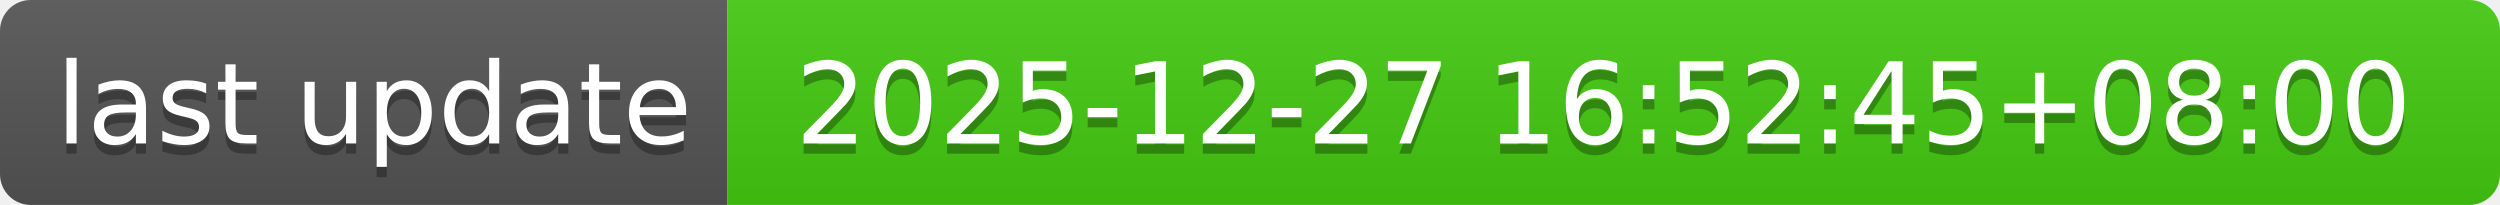
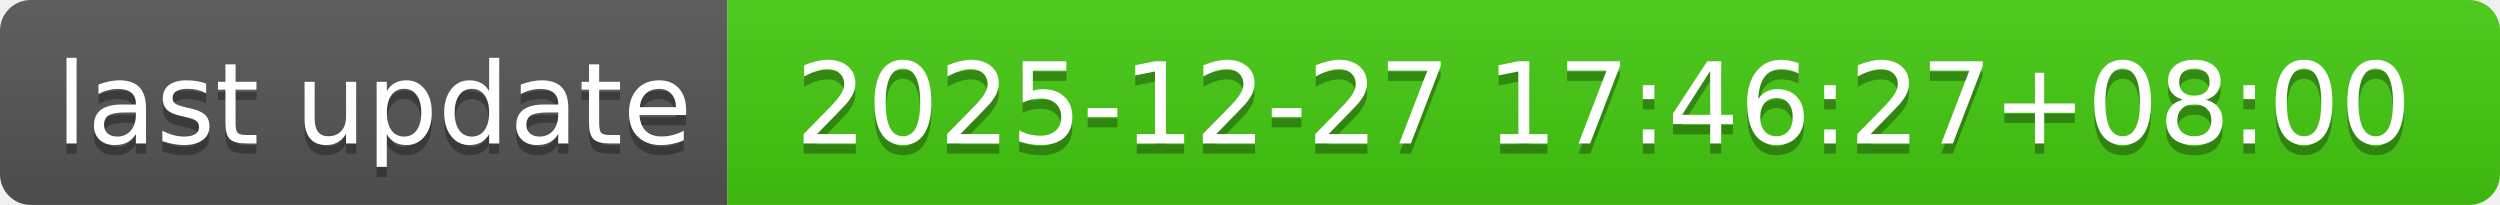
- <svg xmlns="http://www.w3.org/2000/svg" width="244" height="20" role="img" aria-label="last update: 2025-12-27 16:52:45+08:00">
+ <svg xmlns="http://www.w3.org/2000/svg" width="244" height="20" role="img" aria-label="last update: 2025-12-27 17:46:27+08:00">
  <linearGradient id="s" x2="0" y2="100%">
    <stop offset="0" stop-color="#bbb" stop-opacity=".1" />
    <stop offset="1" stop-opacity=".1" />
  </linearGradient>
  <clipPath id="r">
    <rect width="244" height="20" rx="3" fill="#fff" />
  </clipPath>
  <g clip-path="url(#r)">
    <rect width="71" height="20" fill="#555" />
    <rect x="71" width="173" height="20" fill="#4c1" />
    <rect width="244" height="20" fill="url(#s)" />
  </g>
  <g fill="#fff" text-anchor="middle" font-family="Verdana,Geneva,DejaVu Sans,sans-serif" text-rendering="geometricPrecision" font-size="110">
    <text aria-hidden="true" x="365" y="150" fill="#010101" fill-opacity=".3" transform="scale(.1)" textLength="610">last update</text>
    <text x="365" y="140" transform="scale(.1)" fill="#fff" textLength="610">last update</text>
-     <text aria-hidden="true" x="1565" y="150" fill="#010101" fill-opacity=".3" transform="scale(.1)" textLength="1630">2025-12-27 16:52:45+08:00</text>
-     <text x="1565" y="140" transform="scale(.1)" fill="#fff" textLength="1630">2025-12-27 16:52:45+08:00</text>
+     <text aria-hidden="true" x="1565" y="150" fill="#010101" fill-opacity=".3" transform="scale(.1)" textLength="1630">2025-12-27 17:46:27+08:00</text>
+     <text x="1565" y="140" transform="scale(.1)" fill="#fff" textLength="1630">2025-12-27 17:46:27+08:00</text>
  </g>
</svg>
